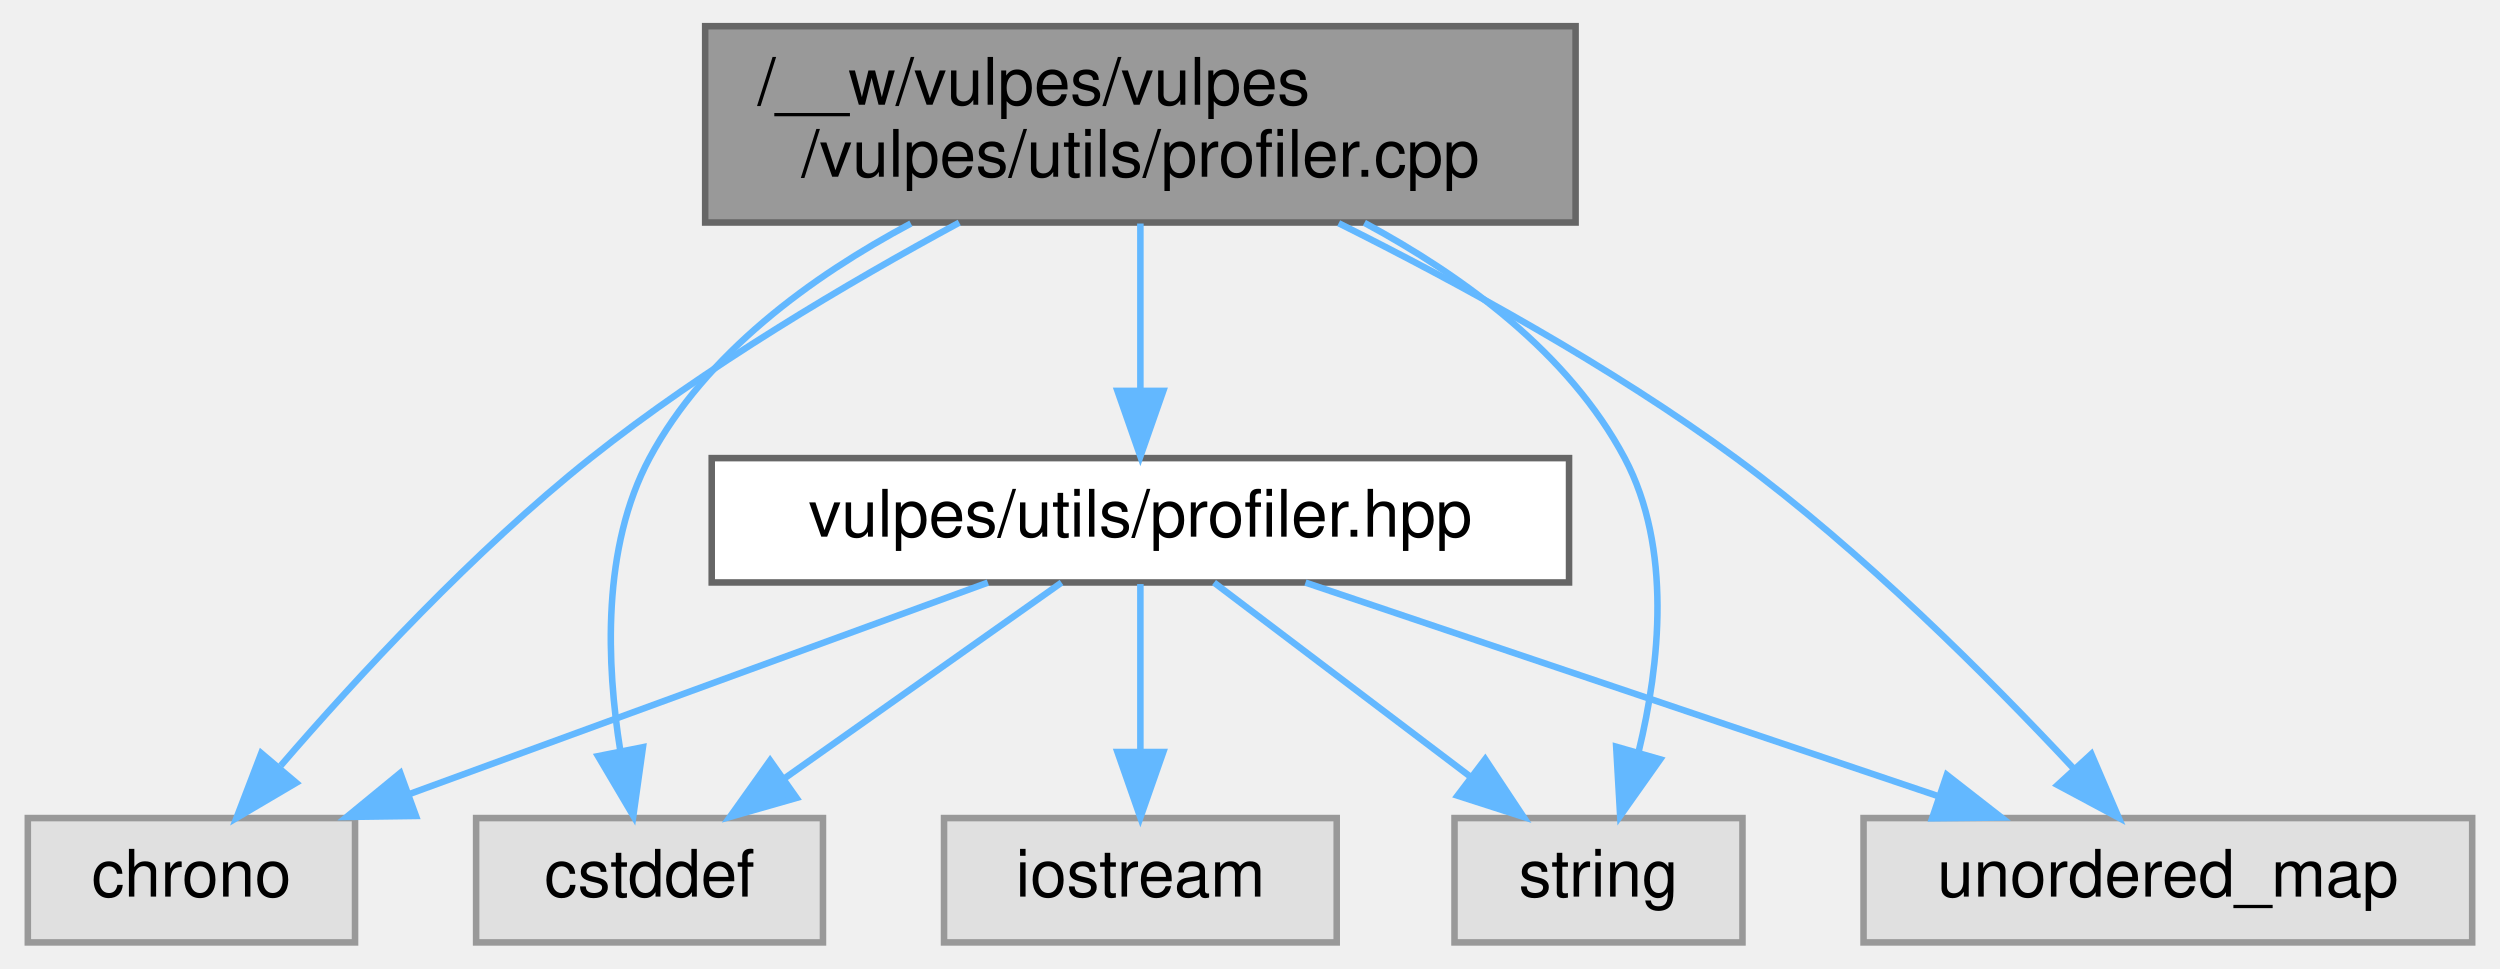
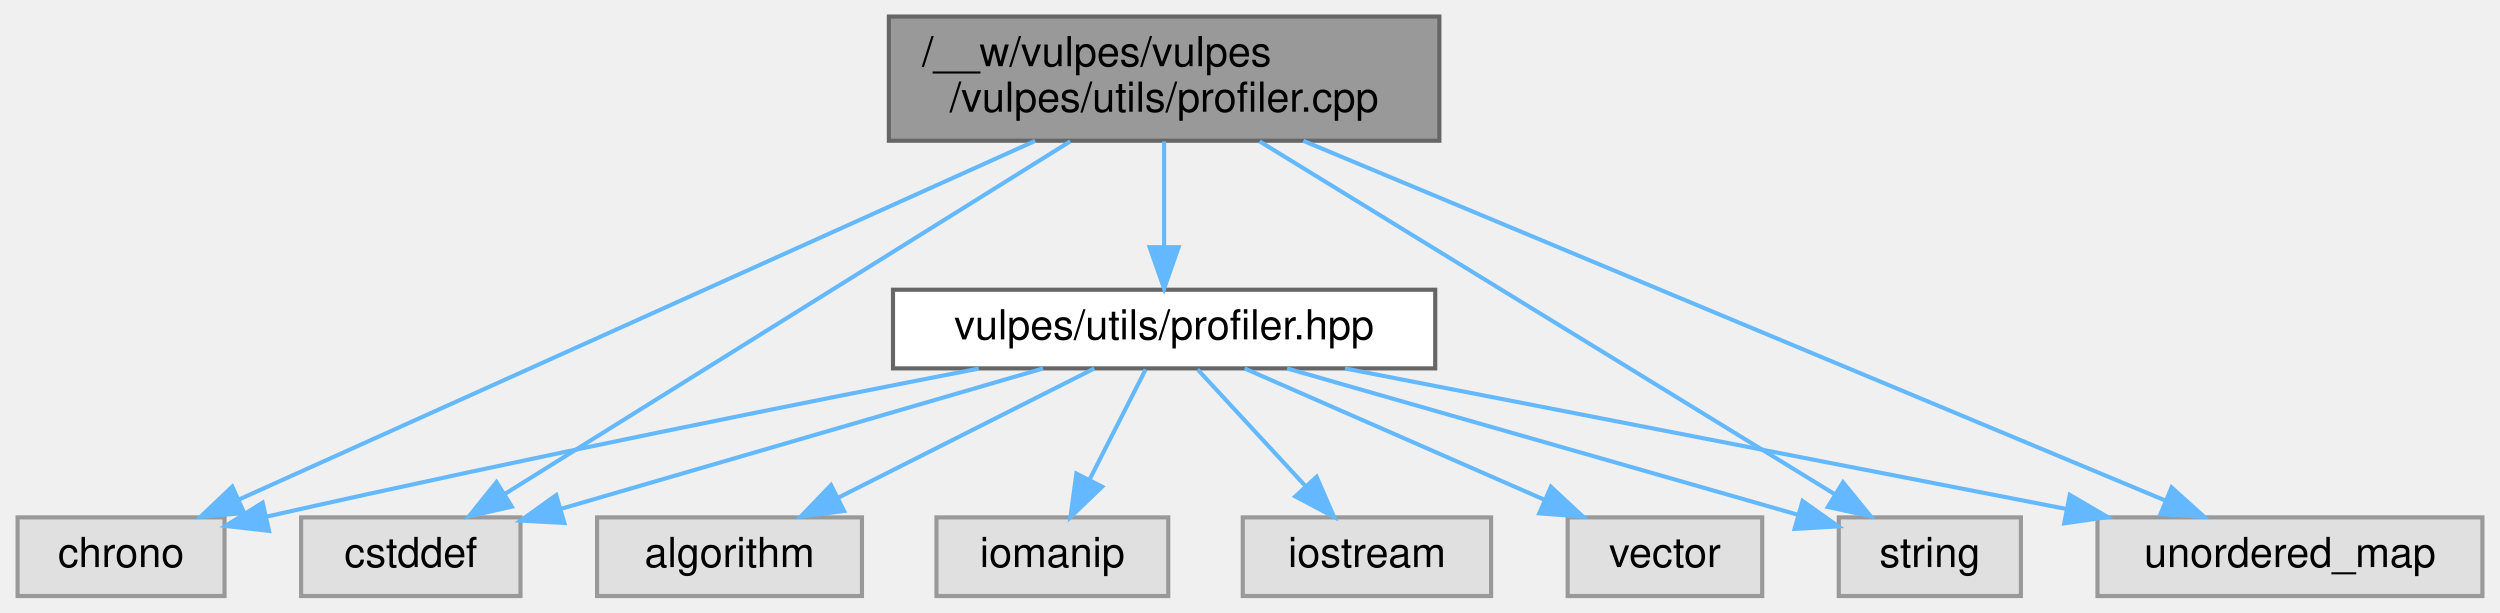
- <svg xmlns="http://www.w3.org/2000/svg" xmlns:xlink="http://www.w3.org/1999/xlink" width="382pt" height="148pt" viewBox="0.00 0.00 381.50 148.00">
+ <svg xmlns="http://www.w3.org/2000/svg" xmlns:xlink="http://www.w3.org/1999/xlink" width="604pt" height="148pt" viewBox="0.00 0.00 603.50 148.00">
  <g id="graph0" class="graph" transform="scale(1 1) rotate(0) translate(4 144)">
    <g id="Node000001" class="node">
      <g id="a_Node000001">
        <a xlink:title=" ">
-           <polygon fill="#999999" stroke="#666666" points="236.5,-140 103.5,-140 103.5,-110 236.5,-110 236.5,-140" />
-           <text text-anchor="start" x="111.5" y="-128" font-family="Helvetica,sans-Serif" font-size="10.00">/__w/vulpes/vulpes</text>
-           <text text-anchor="middle" x="170" y="-117" font-family="Helvetica,sans-Serif" font-size="10.00">/vulpes/utils/profiler.cpp</text>
+           <polygon fill="#999999" stroke="#666666" points="343.5,-140 210.5,-140 210.5,-110 343.5,-110 343.5,-140" />
+           <text text-anchor="start" x="218.5" y="-128" font-family="Helvetica,sans-Serif" font-size="10.00">/__w/vulpes/vulpes</text>
+           <text text-anchor="middle" x="277" y="-117" font-family="Helvetica,sans-Serif" font-size="10.00">/vulpes/utils/profiler.cpp</text>
        </a>
      </g>
    </g>
    <g id="Node000002" class="node">
      <g id="a_Node000002">
        <a xlink:href="profiler_8hpp.html" target="_top" xlink:title=" ">
-           <polygon fill="white" stroke="#666666" points="235.5,-74 104.5,-74 104.5,-55 235.5,-55 235.5,-74" />
-           <text text-anchor="middle" x="170" y="-62" font-family="Helvetica,sans-Serif" font-size="10.00">vulpes/utils/profiler.hpp</text>
+           <polygon fill="white" stroke="#666666" points="342.5,-74 211.5,-74 211.5,-55 342.5,-55 342.5,-74" />
+           <text text-anchor="middle" x="277" y="-62" font-family="Helvetica,sans-Serif" font-size="10.00">vulpes/utils/profiler.hpp</text>
        </a>
      </g>
    </g>
    <g id="edge1_Node000001_Node000002" class="edge">
      <g id="a_edge1_Node000001_Node000002">
        <a xlink:title=" ">
-           <path fill="none" stroke="#63b8ff" d="M170,-109.84C170,-102.21 170,-92.7 170,-84.45" />
-           <polygon fill="#63b8ff" stroke="#63b8ff" points="173.5,-84.27 170,-74.27 166.5,-84.27 173.5,-84.27" />
+           <path fill="none" stroke="#63b8ff" d="M277,-109.84C277,-102.21 277,-92.7 277,-84.45" />
+           <polygon fill="#63b8ff" stroke="#63b8ff" points="280.5,-84.27 277,-74.27 273.5,-84.27 280.5,-84.27" />
+         </a>
+       </g>
+     </g>
+     <g id="Node000004" class="node">
+       <g id="a_Node000004">
+         <a xlink:title=" ">
+           <polygon fill="#e0e0e0" stroke="#999999" points="50,-19 0,-19 0,0 50,0 50,-19" />
+           <text text-anchor="middle" x="25" y="-7" font-family="Helvetica,sans-Serif" font-size="10.00">chrono</text>
+         </a>
+       </g>
+     </g>
+     <g id="edge10_Node000001_Node000004" class="edge">
+       <g id="a_edge10_Node000001_Node000004">
+         <a xlink:title=" ">
+           <path fill="none" stroke="#63b8ff" d="M245.85,-109.97C196.55,-87.76 101.27,-44.85 53.61,-23.38" />
+           <polygon fill="#63b8ff" stroke="#63b8ff" points="54.75,-20.06 44.19,-19.14 51.87,-26.44 54.75,-20.06" />
+         </a>
+       </g>
+     </g>
+     <g id="Node000005" class="node">
+       <g id="a_Node000005">
+         <a xlink:title=" ">
+           <polygon fill="#e0e0e0" stroke="#999999" points="121.5,-19 68.5,-19 68.5,0 121.5,0 121.5,-19" />
+           <text text-anchor="middle" x="95" y="-7" font-family="Helvetica,sans-Serif" font-size="10.00">cstddef</text>
+         </a>
+       </g>
+     </g>
+     <g id="edge11_Node000001_Node000005" class="edge">
+       <g id="a_edge11_Node000001_Node000005">
+         <a xlink:title=" ">
+           <path fill="none" stroke="#63b8ff" d="M254.32,-109.85C219.33,-88.03 152.58,-46.41 117.63,-24.61" />
+           <polygon fill="#63b8ff" stroke="#63b8ff" points="119.4,-21.59 109.06,-19.27 115.7,-27.53 119.4,-21.59" />
+         </a>
+       </g>
+     </g>
+     <g id="Node000008" class="node">
+       <g id="a_Node000008">
+         <a xlink:title=" ">
+           <polygon fill="#e0e0e0" stroke="#999999" points="484,-19 440,-19 440,0 484,0 484,-19" />
+           <text text-anchor="middle" x="462" y="-7" font-family="Helvetica,sans-Serif" font-size="10.00">string</text>
+         </a>
+       </g>
+     </g>
+     <g id="edge12_Node000001_Node000008" class="edge">
+       <g id="a_edge12_Node000001_Node000008">
+         <a xlink:title=" ">
+           <path fill="none" stroke="#63b8ff" d="M300.06,-109.85C335.62,-88.03 403.47,-46.41 439,-24.61" />
+           <polygon fill="#63b8ff" stroke="#63b8ff" points="441.01,-27.48 447.7,-19.27 437.35,-21.52 441.01,-27.48" />
+         </a>
+       </g>
+     </g>
+     <g id="Node000009" class="node">
+       <g id="a_Node000009">
+         <a xlink:title=" ">
+           <polygon fill="#e0e0e0" stroke="#999999" points="595.5,-19 502.5,-19 502.5,0 595.5,0 595.5,-19" />
+           <text text-anchor="middle" x="549" y="-7" font-family="Helvetica,sans-Serif" font-size="10.00">unordered_map</text>
+         </a>
+       </g>
+     </g>
+     <g id="edge13_Node000001_Node000009" class="edge">
+       <g id="a_edge13_Node000001_Node000009">
+         <a xlink:title=" ">
+           <path fill="none" stroke="#63b8ff" d="M310.63,-109.97C364.06,-87.67 467.54,-44.49 518.77,-23.12" />
+           <polygon fill="#63b8ff" stroke="#63b8ff" points="520.4,-26.23 528.28,-19.14 517.71,-19.77 520.4,-26.23" />
        </a>
      </g>
    </g>
    <g id="Node000003" class="node">
      <g id="a_Node000003">
        <a xlink:title=" ">
-           <polygon fill="#e0e0e0" stroke="#999999" points="50,-19 0,-19 0,0 50,0 50,-19" />
-           <text text-anchor="middle" x="25" y="-7" font-family="Helvetica,sans-Serif" font-size="10.00">chrono</text>
+           <polygon fill="#e0e0e0" stroke="#999999" points="204,-19 140,-19 140,0 204,0 204,-19" />
+           <text text-anchor="middle" x="172" y="-7" font-family="Helvetica,sans-Serif" font-size="10.00">algorithm</text>
        </a>
      </g>
    </g>
-     <g id="edge7_Node000001_Node000003" class="edge">
-       <g id="a_edge7_Node000001_Node000003">
+     <g id="edge2_Node000002_Node000003" class="edge">
+       <g id="a_edge2_Node000002_Node000003">
        <a xlink:title=" ">
-           <path fill="none" stroke="#63b8ff" d="M142.32,-109.98C125.33,-100.79 103.54,-87.93 86,-74 68.13,-59.81 50.35,-40.57 38.64,-27" />
-           <polygon fill="#63b8ff" stroke="#63b8ff" points="41.01,-24.39 31.88,-19.01 35.67,-28.91 41.01,-24.39" />
+           <path fill="none" stroke="#63b8ff" d="M260.13,-54.98C243.39,-46.54 217.5,-33.47 198.11,-23.68" />
+           <polygon fill="#63b8ff" stroke="#63b8ff" points="199.68,-20.55 189.18,-19.17 196.53,-26.8 199.68,-20.55" />
        </a>
      </g>
    </g>
-     <g id="Node000004" class="node">
-       <g id="a_Node000004">
+     <g id="edge3_Node000002_Node000004" class="edge">
+       <g id="a_edge3_Node000002_Node000004">
        <a xlink:title=" ">
-           <polygon fill="#e0e0e0" stroke="#999999" points="121.5,-19 68.5,-19 68.5,0 121.5,0 121.5,-19" />
-           <text text-anchor="middle" x="95" y="-7" font-family="Helvetica,sans-Serif" font-size="10.00">cstddef</text>
+           <path fill="none" stroke="#63b8ff" d="M232.2,-54.95C190.2,-46.8 125.42,-33.89 60.26,-19.21" />
+           <polygon fill="#63b8ff" stroke="#63b8ff" points="60.75,-15.73 50.22,-16.94 59.2,-22.56 60.75,-15.73" />
        </a>
      </g>
    </g>
-     <g id="edge8_Node000001_Node000004" class="edge">
-       <g id="a_edge8_Node000001_Node000004">
+     <g id="edge4_Node000002_Node000005" class="edge">
+       <g id="a_edge4_Node000002_Node000005">
        <a xlink:title=" ">
-           <path fill="none" stroke="#63b8ff" d="M134.93,-109.85C119.77,-101.77 103.57,-90 95,-74 87.68,-60.33 88.41,-42.52 90.54,-29.24" />
-           <polygon fill="#63b8ff" stroke="#63b8ff" points="93.99,-29.83 92.52,-19.34 87.13,-28.46 93.99,-29.83" />
+           <path fill="none" stroke="#63b8ff" d="M247.76,-54.98C216.02,-45.74 165.32,-30.98 131.12,-21.02" />
+           <polygon fill="#63b8ff" stroke="#63b8ff" points="132.09,-17.65 121.51,-18.22 130.13,-24.38 132.09,-17.65" />
        </a>
      </g>
    </g>
    <g id="Node000006" class="node">
      <g id="a_Node000006">
        <a xlink:title=" ">
-           <polygon fill="#e0e0e0" stroke="#999999" points="262,-19 218,-19 218,0 262,0 262,-19" />
-           <text text-anchor="middle" x="240" y="-7" font-family="Helvetica,sans-Serif" font-size="10.00">string</text>
+           <polygon fill="#e0e0e0" stroke="#999999" points="278,-19 222,-19 222,0 278,0 278,-19" />
+           <text text-anchor="middle" x="250" y="-7" font-family="Helvetica,sans-Serif" font-size="10.00">iomanip</text>
        </a>
      </g>
    </g>
-     <g id="edge9_Node000001_Node000006" class="edge">
-       <g id="a_edge9_Node000001_Node000006">
+     <g id="edge5_Node000002_Node000006" class="edge">
+       <g id="a_edge5_Node000002_Node000006">
        <a xlink:title=" ">
-           <path fill="none" stroke="#63b8ff" d="M204.23,-109.95C219.3,-101.84 235.49,-90.02 244,-74 251.29,-60.28 249.36,-42.47 246.15,-29.21" />
-           <polygon fill="#63b8ff" stroke="#63b8ff" points="249.43,-27.97 243.31,-19.32 242.7,-29.9 249.43,-27.97" />
+           <path fill="none" stroke="#63b8ff" d="M272.54,-54.75C268.88,-47.57 263.59,-37.18 259.05,-28.27" />
+           <polygon fill="#63b8ff" stroke="#63b8ff" points="262.03,-26.41 254.38,-19.09 255.8,-29.59 262.03,-26.41" />
        </a>
      </g>
    </g>
    <g id="Node000007" class="node">
      <g id="a_Node000007">
        <a xlink:title=" ">
-           <polygon fill="#e0e0e0" stroke="#999999" points="373.5,-19 280.5,-19 280.5,0 373.5,0 373.5,-19" />
-           <text text-anchor="middle" x="327" y="-7" font-family="Helvetica,sans-Serif" font-size="10.00">unordered_map</text>
-         </a>
-       </g>
-     </g>
-     <g id="edge10_Node000001_Node000007" class="edge">
-       <g id="a_edge10_Node000001_Node000007">
-         <a xlink:title=" ">
-           <path fill="none" stroke="#63b8ff" d="M200.3,-109.89C218.6,-100.76 241.98,-87.99 261,-74 280.3,-59.8 299.75,-40.31 312.49,-26.68" />
-           <polygon fill="#63b8ff" stroke="#63b8ff" points="315.31,-28.79 319.49,-19.05 310.15,-24.05 315.31,-28.79" />
-         </a>
-       </g>
-     </g>
-     <g id="edge2_Node000002_Node000003" class="edge">
-       <g id="a_edge2_Node000002_Node000003">
-         <a xlink:title=" ">
-           <path fill="none" stroke="#63b8ff" d="M146.7,-54.98C122.75,-46.23 85.22,-32.51 58.17,-22.62" />
-           <polygon fill="#63b8ff" stroke="#63b8ff" points="59.31,-19.32 48.72,-19.17 56.91,-25.89 59.31,-19.32" />
-         </a>
-       </g>
-     </g>
-     <g id="edge3_Node000002_Node000004" class="edge">
-       <g id="a_edge3_Node000002_Node000004">
-         <a xlink:title=" ">
-           <path fill="none" stroke="#63b8ff" d="M157.95,-54.98C146.54,-46.92 129.17,-34.65 115.57,-25.03" />
-           <polygon fill="#63b8ff" stroke="#63b8ff" points="117.46,-22.08 107.27,-19.17 113.42,-27.8 117.46,-22.08" />
-         </a>
-       </g>
-     </g>
-     <g id="Node000005" class="node">
-       <g id="a_Node000005">
-         <a xlink:title=" ">
-           <polygon fill="#e0e0e0" stroke="#999999" points="200,-19 140,-19 140,0 200,0 200,-19" />
-           <text text-anchor="middle" x="170" y="-7" font-family="Helvetica,sans-Serif" font-size="10.00">iostream</text>
-         </a>
-       </g>
-     </g>
-     <g id="edge4_Node000002_Node000005" class="edge">
-       <g id="a_edge4_Node000002_Node000005">
-         <a xlink:title=" ">
-           <path fill="none" stroke="#63b8ff" d="M170,-54.75C170,-47.8 170,-37.85 170,-29.13" />
-           <polygon fill="#63b8ff" stroke="#63b8ff" points="173.5,-29.09 170,-19.09 166.5,-29.09 173.5,-29.09" />
-         </a>
-       </g>
-     </g>
-     <g id="edge5_Node000002_Node000006" class="edge">
-       <g id="a_edge5_Node000002_Node000006">
-         <a xlink:title=" ">
-           <path fill="none" stroke="#63b8ff" d="M181.25,-54.98C191.8,-47 207.8,-34.88 220.44,-25.31" />
-           <polygon fill="#63b8ff" stroke="#63b8ff" points="222.69,-28 228.55,-19.17 218.46,-22.42 222.69,-28" />
+           <polygon fill="#e0e0e0" stroke="#999999" points="356,-19 296,-19 296,0 356,0 356,-19" />
+           <text text-anchor="middle" x="326" y="-7" font-family="Helvetica,sans-Serif" font-size="10.00">iostream</text>
        </a>
      </g>
    </g>
    <g id="edge6_Node000002_Node000007" class="edge">
      <g id="a_edge6_Node000002_Node000007">
        <a xlink:title=" ">
-           <path fill="none" stroke="#63b8ff" d="M195.22,-54.98C221.36,-46.16 262.4,-32.31 291.73,-22.41" />
-           <polygon fill="#63b8ff" stroke="#63b8ff" points="293.22,-25.6 301.58,-19.08 290.98,-18.96 293.22,-25.6" />
+           <path fill="none" stroke="#63b8ff" d="M285.09,-54.75C292.16,-47.11 302.59,-35.82 311.15,-26.56" />
+           <polygon fill="#63b8ff" stroke="#63b8ff" points="313.84,-28.81 318.06,-19.09 308.7,-24.06 313.84,-28.81" />
+         </a>
+       </g>
+     </g>
+     <g id="edge7_Node000002_Node000008" class="edge">
+       <g id="a_edge7_Node000002_Node000008">
+         <a xlink:title=" ">
+           <path fill="none" stroke="#63b8ff" d="M306.72,-54.98C340.56,-45.29 395.62,-29.52 430.27,-19.59" />
+           <polygon fill="#63b8ff" stroke="#63b8ff" points="431.25,-22.95 439.9,-16.83 429.32,-16.22 431.25,-22.95" />
+         </a>
+       </g>
+     </g>
+     <g id="edge8_Node000002_Node000009" class="edge">
+       <g id="a_edge8_Node000002_Node000009">
+         <a xlink:title=" ">
+           <path fill="none" stroke="#63b8ff" d="M320.7,-54.98C368.15,-45.74 443.97,-30.97 495.08,-21.01" />
+           <polygon fill="#63b8ff" stroke="#63b8ff" points="495.81,-24.43 504.96,-19.08 494.47,-17.56 495.81,-24.43" />
+         </a>
+       </g>
+     </g>
+     <g id="Node000010" class="node">
+       <g id="a_Node000010">
+         <a xlink:title=" ">
+           <polygon fill="#e0e0e0" stroke="#999999" points="421.5,-19 374.5,-19 374.5,0 421.5,0 421.5,-19" />
+           <text text-anchor="middle" x="398" y="-7" font-family="Helvetica,sans-Serif" font-size="10.00">vector</text>
+         </a>
+       </g>
+     </g>
+     <g id="edge9_Node000002_Node000010" class="edge">
+       <g id="a_edge9_Node000002_Node000010">
+         <a xlink:title=" ">
+           <path fill="none" stroke="#63b8ff" d="M296.44,-54.98C315.99,-46.42 346.38,-33.11 368.82,-23.28" />
+           <polygon fill="#63b8ff" stroke="#63b8ff" points="370.45,-26.39 378.21,-19.17 367.64,-19.98 370.45,-26.39" />
        </a>
      </g>
    </g>
  </g>
</svg>
